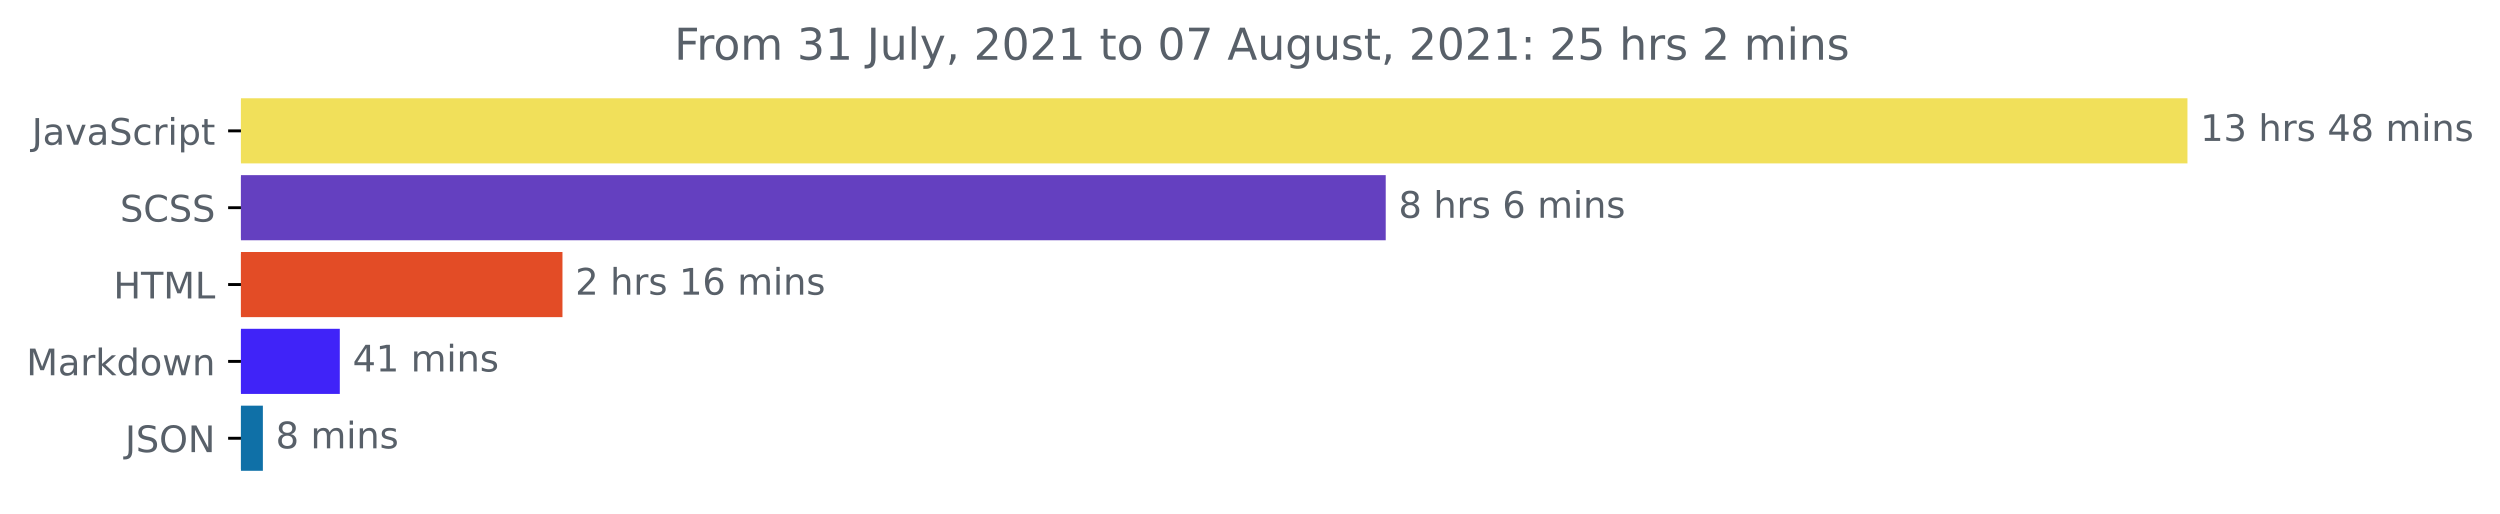
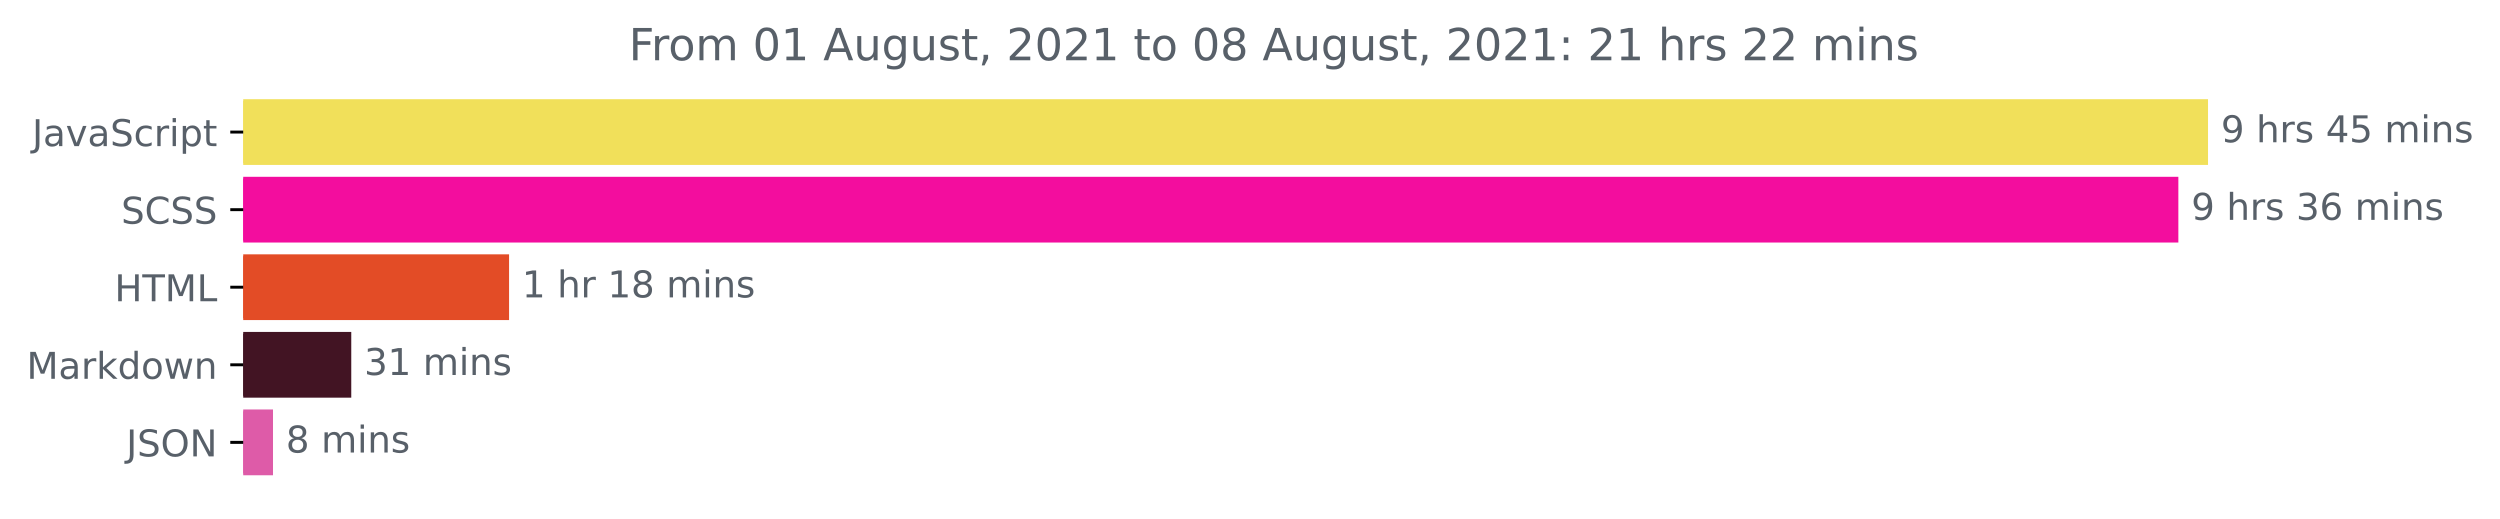
- <svg xmlns="http://www.w3.org/2000/svg" xmlns:xlink="http://www.w3.org/1999/xlink" height="140.398pt" version="1.1" viewBox="0 0 683.177 140.398" width="683.177pt">
+ <svg xmlns="http://www.w3.org/2000/svg" xmlns:xlink="http://www.w3.org/1999/xlink" height="140.398pt" version="1.1" viewBox="0 0 676.815 140.398" width="676.815pt">
  <defs>
    <style type="text/css">*{stroke-linecap:butt;stroke-linejoin:round;}</style>
  </defs>
  <g id="figure_1">
    <g id="patch_1">
-       <path d="M 0 140.398  L 683.177 140.398  L 683.177 0  L 0 0  z " style="fill:none;" />
+       <path d="M 0 140.398  L 676.815 140.398  L 676.815 0  L 0 0  z " style="fill:none;" />
    </g>
    <g id="axes_1">
      <g id="patch_2">
-         <path clip-path="url(#pdaac1ed9d5)" d="M 65.841 27.358  L 597.269 27.358  L 597.269 44.158  L 65.841 44.158  z " style="fill:#f1e05a;stroke:#f1e05a;stroke-linejoin:miter;" />
+         <path clip-path="url(#pd8598264c4)" d="M 65.841 27.358  L 597.269 27.358  L 597.269 44.158  L 65.841 44.158  z " style="fill:#f1e05a;stroke:#f1e05a;stroke-linejoin:miter;" />
      </g>
      <g id="patch_3">
-         <path clip-path="url(#pdaac1ed9d5)" d="M 65.841 48.358  L 378.179 48.358  L 378.179 65.158  L 65.841 65.158  z " style="fill:#6440c0;stroke:#6440c0;stroke-linejoin:miter;" />
+         <path clip-path="url(#pd8598264c4)" d="M 65.841 48.358  L 589.237 48.358  L 589.237 65.158  L 65.841 65.158  z " style="fill:#f30d9e;stroke:#f30d9e;stroke-linejoin:miter;" />
      </g>
      <g id="patch_4">
-         <path clip-path="url(#pdaac1ed9d5)" d="M 65.841 69.358  L 153.207 69.358  L 153.207 86.158  L 65.841 86.158  z " style="fill:#e34c26;stroke:#e34c26;stroke-linejoin:miter;" />
+         <path clip-path="url(#pd8598264c4)" d="M 65.841 69.358  L 137.319 69.358  L 137.319 86.158  L 65.841 86.158  z " style="fill:#e34c26;stroke:#e34c26;stroke-linejoin:miter;" />
      </g>
      <g id="patch_5">
-         <path clip-path="url(#pdaac1ed9d5)" d="M 65.841 90.358  L 92.359 90.358  L 92.359 107.158  L 65.841 107.158  z " style="fill:#4023f8;stroke:#4023f8;stroke-linejoin:miter;" />
+         <path clip-path="url(#pd8598264c4)" d="M 65.841 90.358  L 94.595 90.358  L 94.595 107.158  L 65.841 107.158  z " style="fill:#421423;stroke:#421423;stroke-linejoin:miter;" />
      </g>
      <g id="patch_6">
-         <path clip-path="url(#pdaac1ed9d5)" d="M 65.841 111.358  L 71.337 111.358  L 71.337 128.158  L 65.841 128.158  z " style="fill:#0f70a7;stroke:#0f70a7;stroke-linejoin:miter;" />
+         <path clip-path="url(#pd8598264c4)" d="M 65.841 111.358  L 73.408 111.358  L 73.408 128.158  L 65.841 128.158  z " style="fill:#de5ba8;stroke:#de5ba8;stroke-linejoin:miter;" />
      </g>
      <g id="matplotlib.axis_1" />
      <g id="matplotlib.axis_2">
        <g id="ytick_1">
          <g id="line2d_1">
            <defs>
-               <path d="M 0 0  L -3.5 0  " id="m63c10bd660" style="stroke:#000000;stroke-width:0.8;" />
+               <path d="M 0 0  L -3.5 0  " id="m561b38e195" style="stroke:#000000;stroke-width:0.8;" />
            </defs>
            <g>
-               <use style="stroke:#000000;stroke-width:0.8;" x="65.841" xlink:href="#m63c10bd660" y="35.758" />
+               <use style="stroke:#000000;stroke-width:0.8;" x="65.841" xlink:href="#m561b38e195" y="35.758" />
            </g>
          </g>
          <g id="text_1">
            <g style="fill:#586069;" transform="translate(8.710938 39.55734)scale(0.1 -0.1)">
              <defs>
                <path d="M 628 4666  L 1259 4666  L 1259 325  Q 1259 -519 939 -900  Q 619 -1281 -91 -1281  L -331 -1281  L -331 -750  L -134 -750  Q 284 -750 456 -515  Q 628 -281 628 325  L 628 4666  z " id="DejaVuSans-4a" transform="scale(0.015625)" />
                <path d="M 2194 1759  Q 1497 1759 1228 1600  Q 959 1441 959 1056  Q 959 750 1161 570  Q 1363 391 1709 391  Q 2188 391 2477 730  Q 2766 1069 2766 1631  L 2766 1759  L 2194 1759  z M 3341 1997  L 3341 0  L 2766 0  L 2766 531  Q 2569 213 2275 61  Q 1981 -91 1556 -91  Q 1019 -91 701 211  Q 384 513 384 1019  Q 384 1609 779 1909  Q 1175 2209 1959 2209  L 2766 2209  L 2766 2266  Q 2766 2663 2505 2880  Q 2244 3097 1772 3097  Q 1472 3097 1187 3025  Q 903 2953 641 2809  L 641 3341  Q 956 3463 1253 3523  Q 1550 3584 1831 3584  Q 2591 3584 2966 3190  Q 3341 2797 3341 1997  z " id="DejaVuSans-61" transform="scale(0.015625)" />
                <path d="M 191 3500  L 800 3500  L 1894 563  L 2988 3500  L 3597 3500  L 2284 0  L 1503 0  L 191 3500  z " id="DejaVuSans-76" transform="scale(0.015625)" />
                <path d="M 3425 4513  L 3425 3897  Q 3066 4069 2747 4153  Q 2428 4238 2131 4238  Q 1616 4238 1336 4038  Q 1056 3838 1056 3469  Q 1056 3159 1242 3001  Q 1428 2844 1947 2747  L 2328 2669  Q 3034 2534 3370 2195  Q 3706 1856 3706 1288  Q 3706 609 3251 259  Q 2797 -91 1919 -91  Q 1588 -91 1214 -16  Q 841 59 441 206  L 441 856  Q 825 641 1194 531  Q 1563 422 1919 422  Q 2459 422 2753 634  Q 3047 847 3047 1241  Q 3047 1584 2836 1778  Q 2625 1972 2144 2069  L 1759 2144  Q 1053 2284 737 2584  Q 422 2884 422 3419  Q 422 4038 858 4394  Q 1294 4750 2059 4750  Q 2388 4750 2728 4690  Q 3069 4631 3425 4513  z " id="DejaVuSans-53" transform="scale(0.015625)" />
                <path d="M 3122 3366  L 3122 2828  Q 2878 2963 2633 3030  Q 2388 3097 2138 3097  Q 1578 3097 1268 2742  Q 959 2388 959 1747  Q 959 1106 1268 751  Q 1578 397 2138 397  Q 2388 397 2633 464  Q 2878 531 3122 666  L 3122 134  Q 2881 22 2623 -34  Q 2366 -91 2075 -91  Q 1284 -91 818 406  Q 353 903 353 1747  Q 353 2603 823 3093  Q 1294 3584 2113 3584  Q 2378 3584 2631 3529  Q 2884 3475 3122 3366  z " id="DejaVuSans-63" transform="scale(0.015625)" />
                <path d="M 2631 2963  Q 2534 3019 2420 3045  Q 2306 3072 2169 3072  Q 1681 3072 1420 2755  Q 1159 2438 1159 1844  L 1159 0  L 581 0  L 581 3500  L 1159 3500  L 1159 2956  Q 1341 3275 1631 3429  Q 1922 3584 2338 3584  Q 2397 3584 2469 3576  Q 2541 3569 2628 3553  L 2631 2963  z " id="DejaVuSans-72" transform="scale(0.015625)" />
                <path d="M 603 3500  L 1178 3500  L 1178 0  L 603 0  L 603 3500  z M 603 4863  L 1178 4863  L 1178 4134  L 603 4134  L 603 4863  z " id="DejaVuSans-69" transform="scale(0.015625)" />
                <path d="M 1159 525  L 1159 -1331  L 581 -1331  L 581 3500  L 1159 3500  L 1159 2969  Q 1341 3281 1617 3432  Q 1894 3584 2278 3584  Q 2916 3584 3314 3078  Q 3713 2572 3713 1747  Q 3713 922 3314 415  Q 2916 -91 2278 -91  Q 1894 -91 1617 61  Q 1341 213 1159 525  z M 3116 1747  Q 3116 2381 2855 2742  Q 2594 3103 2138 3103  Q 1681 3103 1420 2742  Q 1159 2381 1159 1747  Q 1159 1113 1420 752  Q 1681 391 2138 391  Q 2594 391 2855 752  Q 3116 1113 3116 1747  z " id="DejaVuSans-70" transform="scale(0.015625)" />
                <path d="M 1172 4494  L 1172 3500  L 2356 3500  L 2356 3053  L 1172 3053  L 1172 1153  Q 1172 725 1289 603  Q 1406 481 1766 481  L 2356 481  L 2356 0  L 1766 0  Q 1100 0 847 248  Q 594 497 594 1153  L 594 3053  L 172 3053  L 172 3500  L 594 3500  L 594 4494  L 1172 4494  z " id="DejaVuSans-74" transform="scale(0.015625)" />
              </defs>
              <use xlink:href="#DejaVuSans-4a" />
              <use x="29.492" xlink:href="#DejaVuSans-61" />
              <use x="90.771" xlink:href="#DejaVuSans-76" />
              <use x="149.951" xlink:href="#DejaVuSans-61" />
              <use x="211.23" xlink:href="#DejaVuSans-53" />
              <use x="274.707" xlink:href="#DejaVuSans-63" />
              <use x="329.688" xlink:href="#DejaVuSans-72" />
              <use x="370.801" xlink:href="#DejaVuSans-69" />
              <use x="398.584" xlink:href="#DejaVuSans-70" />
              <use x="462.061" xlink:href="#DejaVuSans-74" />
            </g>
          </g>
        </g>
        <g id="ytick_2">
          <g id="line2d_2">
            <g>
-               <use style="stroke:#000000;stroke-width:0.8;" x="65.841" xlink:href="#m63c10bd660" y="56.758" />
+               <use style="stroke:#000000;stroke-width:0.8;" x="65.841" xlink:href="#m561b38e195" y="56.758" />
            </g>
          </g>
          <g id="text_2">
            <g style="fill:#586069;" transform="translate(32.8125 60.55734)scale(0.1 -0.1)">
              <defs>
                <path d="M 4122 4306  L 4122 3641  Q 3803 3938 3442 4084  Q 3081 4231 2675 4231  Q 1875 4231 1450 3742  Q 1025 3253 1025 2328  Q 1025 1406 1450 917  Q 1875 428 2675 428  Q 3081 428 3442 575  Q 3803 722 4122 1019  L 4122 359  Q 3791 134 3420 21  Q 3050 -91 2638 -91  Q 1578 -91 968 557  Q 359 1206 359 2328  Q 359 3453 968 4101  Q 1578 4750 2638 4750  Q 3056 4750 3426 4639  Q 3797 4528 4122 4306  z " id="DejaVuSans-43" transform="scale(0.015625)" />
              </defs>
              <use xlink:href="#DejaVuSans-53" />
              <use x="63.477" xlink:href="#DejaVuSans-43" />
              <use x="133.301" xlink:href="#DejaVuSans-53" />
              <use x="196.777" xlink:href="#DejaVuSans-53" />
            </g>
          </g>
        </g>
        <g id="ytick_3">
          <g id="line2d_3">
            <g>
-               <use style="stroke:#000000;stroke-width:0.8;" x="65.841" xlink:href="#m63c10bd660" y="77.758" />
+               <use style="stroke:#000000;stroke-width:0.8;" x="65.841" xlink:href="#m561b38e195" y="77.758" />
            </g>
          </g>
          <g id="text_3">
            <g style="fill:#586069;" transform="translate(31.0125 81.55734)scale(0.1 -0.1)">
              <defs>
                <path d="M 628 4666  L 1259 4666  L 1259 2753  L 3553 2753  L 3553 4666  L 4184 4666  L 4184 0  L 3553 0  L 3553 2222  L 1259 2222  L 1259 0  L 628 0  L 628 4666  z " id="DejaVuSans-48" transform="scale(0.015625)" />
                <path d="M -19 4666  L 3928 4666  L 3928 4134  L 2272 4134  L 2272 0  L 1638 0  L 1638 4134  L -19 4134  L -19 4666  z " id="DejaVuSans-54" transform="scale(0.015625)" />
                <path d="M 628 4666  L 1569 4666  L 2759 1491  L 3956 4666  L 4897 4666  L 4897 0  L 4281 0  L 4281 4097  L 3078 897  L 2444 897  L 1241 4097  L 1241 0  L 628 0  L 628 4666  z " id="DejaVuSans-4d" transform="scale(0.015625)" />
                <path d="M 628 4666  L 1259 4666  L 1259 531  L 3531 531  L 3531 0  L 628 0  L 628 4666  z " id="DejaVuSans-4c" transform="scale(0.015625)" />
              </defs>
              <use xlink:href="#DejaVuSans-48" />
              <use x="75.195" xlink:href="#DejaVuSans-54" />
              <use x="136.279" xlink:href="#DejaVuSans-4d" />
              <use x="222.559" xlink:href="#DejaVuSans-4c" />
            </g>
          </g>
        </g>
        <g id="ytick_4">
          <g id="line2d_4">
            <g>
-               <use style="stroke:#000000;stroke-width:0.8;" x="65.841" xlink:href="#m63c10bd660" y="98.758" />
+               <use style="stroke:#000000;stroke-width:0.8;" x="65.841" xlink:href="#m561b38e195" y="98.758" />
            </g>
          </g>
          <g id="text_4">
            <g style="fill:#586069;" transform="translate(7.2 102.5573)scale(0.1 -0.1)">
              <defs>
                <path d="M 581 4863  L 1159 4863  L 1159 1991  L 2875 3500  L 3609 3500  L 1753 1863  L 3688 0  L 2938 0  L 1159 1709  L 1159 0  L 581 0  L 581 4863  z " id="DejaVuSans-6b" transform="scale(0.015625)" />
                <path d="M 2906 2969  L 2906 4863  L 3481 4863  L 3481 0  L 2906 0  L 2906 525  Q 2725 213 2448 61  Q 2172 -91 1784 -91  Q 1150 -91 751 415  Q 353 922 353 1747  Q 353 2572 751 3078  Q 1150 3584 1784 3584  Q 2172 3584 2448 3432  Q 2725 3281 2906 2969  z M 947 1747  Q 947 1113 1208 752  Q 1469 391 1925 391  Q 2381 391 2643 752  Q 2906 1113 2906 1747  Q 2906 2381 2643 2742  Q 2381 3103 1925 3103  Q 1469 3103 1208 2742  Q 947 2381 947 1747  z " id="DejaVuSans-64" transform="scale(0.015625)" />
                <path d="M 1959 3097  Q 1497 3097 1228 2736  Q 959 2375 959 1747  Q 959 1119 1226 758  Q 1494 397 1959 397  Q 2419 397 2687 759  Q 2956 1122 2956 1747  Q 2956 2369 2687 2733  Q 2419 3097 1959 3097  z M 1959 3584  Q 2709 3584 3137 3096  Q 3566 2609 3566 1747  Q 3566 888 3137 398  Q 2709 -91 1959 -91  Q 1206 -91 779 398  Q 353 888 353 1747  Q 353 2609 779 3096  Q 1206 3584 1959 3584  z " id="DejaVuSans-6f" transform="scale(0.015625)" />
                <path d="M 269 3500  L 844 3500  L 1563 769  L 2278 3500  L 2956 3500  L 3675 769  L 4391 3500  L 4966 3500  L 4050 0  L 3372 0  L 2619 2869  L 1863 0  L 1184 0  L 269 3500  z " id="DejaVuSans-77" transform="scale(0.015625)" />
                <path d="M 3513 2113  L 3513 0  L 2938 0  L 2938 2094  Q 2938 2591 2744 2837  Q 2550 3084 2163 3084  Q 1697 3084 1428 2787  Q 1159 2491 1159 1978  L 1159 0  L 581 0  L 581 3500  L 1159 3500  L 1159 2956  Q 1366 3272 1645 3428  Q 1925 3584 2291 3584  Q 2894 3584 3203 3211  Q 3513 2838 3513 2113  z " id="DejaVuSans-6e" transform="scale(0.015625)" />
              </defs>
              <use xlink:href="#DejaVuSans-4d" />
              <use x="86.279" xlink:href="#DejaVuSans-61" />
              <use x="147.559" xlink:href="#DejaVuSans-72" />
              <use x="188.672" xlink:href="#DejaVuSans-6b" />
              <use x="246.582" xlink:href="#DejaVuSans-64" />
              <use x="310.059" xlink:href="#DejaVuSans-6f" />
              <use x="371.24" xlink:href="#DejaVuSans-77" />
              <use x="453.027" xlink:href="#DejaVuSans-6e" />
            </g>
          </g>
        </g>
        <g id="ytick_5">
          <g id="line2d_5">
            <g>
-               <use style="stroke:#000000;stroke-width:0.8;" x="65.841" xlink:href="#m63c10bd660" y="119.758" />
+               <use style="stroke:#000000;stroke-width:0.8;" x="65.841" xlink:href="#m561b38e195" y="119.758" />
            </g>
          </g>
          <g id="text_5">
            <g style="fill:#586069;" transform="translate(34.18906 123.5573)scale(0.1 -0.1)">
              <defs>
                <path d="M 2522 4238  Q 1834 4238 1429 3725  Q 1025 3213 1025 2328  Q 1025 1447 1429 934  Q 1834 422 2522 422  Q 3209 422 3611 934  Q 4013 1447 4013 2328  Q 4013 3213 3611 3725  Q 3209 4238 2522 4238  z M 2522 4750  Q 3503 4750 4090 4092  Q 4678 3434 4678 2328  Q 4678 1225 4090 567  Q 3503 -91 2522 -91  Q 1538 -91 948 565  Q 359 1222 359 2328  Q 359 3434 948 4092  Q 1538 4750 2522 4750  z " id="DejaVuSans-4f" transform="scale(0.015625)" />
                <path d="M 628 4666  L 1478 4666  L 3547 763  L 3547 4666  L 4159 4666  L 4159 0  L 3309 0  L 1241 3903  L 1241 0  L 628 0  L 628 4666  z " id="DejaVuSans-4e" transform="scale(0.015625)" />
              </defs>
              <use xlink:href="#DejaVuSans-4a" />
              <use x="29.492" xlink:href="#DejaVuSans-53" />
              <use x="92.969" xlink:href="#DejaVuSans-4f" />
              <use x="171.68" xlink:href="#DejaVuSans-4e" />
            </g>
          </g>
        </g>
      </g>
      <g id="text_6">
        <g style="fill:#586069;" transform="translate(601.2692 38.5175)scale(0.1 -0.1)">
          <defs>
-             <path d="M 794 531  L 1825 531  L 1825 4091  L 703 3866  L 703 4441  L 1819 4666  L 2450 4666  L 2450 531  L 3481 531  L 3481 0  L 794 0  L 794 531  z " id="DejaVuSans-31" transform="scale(0.015625)" />
-             <path d="M 2597 2516  Q 3050 2419 3304 2112  Q 3559 1806 3559 1356  Q 3559 666 3084 287  Q 2609 -91 1734 -91  Q 1441 -91 1130 -33  Q 819 25 488 141  L 488 750  Q 750 597 1062 519  Q 1375 441 1716 441  Q 2309 441 2620 675  Q 2931 909 2931 1356  Q 2931 1769 2642 2001  Q 2353 2234 1838 2234  L 1294 2234  L 1294 2753  L 1863 2753  Q 2328 2753 2575 2939  Q 2822 3125 2822 3475  Q 2822 3834 2567 4026  Q 2313 4219 1838 4219  Q 1578 4219 1281 4162  Q 984 4106 628 3988  L 628 4550  Q 988 4650 1302 4700  Q 1616 4750 1894 4750  Q 2613 4750 3031 4423  Q 3450 4097 3450 3541  Q 3450 3153 3228 2886  Q 3006 2619 2597 2516  z " id="DejaVuSans-33" transform="scale(0.015625)" />
+             <path d="M 703 97  L 703 672  Q 941 559 1184 500  Q 1428 441 1663 441  Q 2288 441 2617 861  Q 2947 1281 2994 2138  Q 2813 1869 2534 1725  Q 2256 1581 1919 1581  Q 1219 1581 811 2004  Q 403 2428 403 3163  Q 403 3881 828 4315  Q 1253 4750 1959 4750  Q 2769 4750 3195 4129  Q 3622 3509 3622 2328  Q 3622 1225 3098 567  Q 2575 -91 1691 -91  Q 1453 -91 1209 -44  Q 966 3 703 97  z M 1959 2075  Q 2384 2075 2632 2365  Q 2881 2656 2881 3163  Q 2881 3666 2632 3958  Q 2384 4250 1959 4250  Q 1534 4250 1286 3958  Q 1038 3666 1038 3163  Q 1038 2656 1286 2365  Q 1534 2075 1959 2075  z " id="DejaVuSans-39" transform="scale(0.015625)" />
            <path id="DejaVuSans-20" transform="scale(0.015625)" />
            <path d="M 3513 2113  L 3513 0  L 2938 0  L 2938 2094  Q 2938 2591 2744 2837  Q 2550 3084 2163 3084  Q 1697 3084 1428 2787  Q 1159 2491 1159 1978  L 1159 0  L 581 0  L 581 4863  L 1159 4863  L 1159 2956  Q 1366 3272 1645 3428  Q 1925 3584 2291 3584  Q 2894 3584 3203 3211  Q 3513 2838 3513 2113  z " id="DejaVuSans-68" transform="scale(0.015625)" />
            <path d="M 2834 3397  L 2834 2853  Q 2591 2978 2328 3040  Q 2066 3103 1784 3103  Q 1356 3103 1142 2972  Q 928 2841 928 2578  Q 928 2378 1081 2264  Q 1234 2150 1697 2047  L 1894 2003  Q 2506 1872 2764 1633  Q 3022 1394 3022 966  Q 3022 478 2636 193  Q 2250 -91 1575 -91  Q 1294 -91 989 -36  Q 684 19 347 128  L 347 722  Q 666 556 975 473  Q 1284 391 1588 391  Q 1994 391 2212 530  Q 2431 669 2431 922  Q 2431 1156 2273 1281  Q 2116 1406 1581 1522  L 1381 1569  Q 847 1681 609 1914  Q 372 2147 372 2553  Q 372 3047 722 3315  Q 1072 3584 1716 3584  Q 2034 3584 2315 3537  Q 2597 3491 2834 3397  z " id="DejaVuSans-73" transform="scale(0.015625)" />
            <path d="M 2419 4116  L 825 1625  L 2419 1625  L 2419 4116  z M 2253 4666  L 3047 4666  L 3047 1625  L 3713 1625  L 3713 1100  L 3047 1100  L 3047 0  L 2419 0  L 2419 1100  L 313 1100  L 313 1709  L 2253 4666  z " id="DejaVuSans-34" transform="scale(0.015625)" />
-             <path d="M 2034 2216  Q 1584 2216 1326 1975  Q 1069 1734 1069 1313  Q 1069 891 1326 650  Q 1584 409 2034 409  Q 2484 409 2743 651  Q 3003 894 3003 1313  Q 3003 1734 2745 1975  Q 2488 2216 2034 2216  z M 1403 2484  Q 997 2584 770 2862  Q 544 3141 544 3541  Q 544 4100 942 4425  Q 1341 4750 2034 4750  Q 2731 4750 3128 4425  Q 3525 4100 3525 3541  Q 3525 3141 3298 2862  Q 3072 2584 2669 2484  Q 3125 2378 3379 2068  Q 3634 1759 3634 1313  Q 3634 634 3220 271  Q 2806 -91 2034 -91  Q 1263 -91 848 271  Q 434 634 434 1313  Q 434 1759 690 2068  Q 947 2378 1403 2484  z M 1172 3481  Q 1172 3119 1398 2916  Q 1625 2713 2034 2713  Q 2441 2713 2670 2916  Q 2900 3119 2900 3481  Q 2900 3844 2670 4047  Q 2441 4250 2034 4250  Q 1625 4250 1398 4047  Q 1172 3844 1172 3481  z " id="DejaVuSans-38" transform="scale(0.015625)" />
+             <path d="M 691 4666  L 3169 4666  L 3169 4134  L 1269 4134  L 1269 2991  Q 1406 3038 1543 3061  Q 1681 3084 1819 3084  Q 2600 3084 3056 2656  Q 3513 2228 3513 1497  Q 3513 744 3044 326  Q 2575 -91 1722 -91  Q 1428 -91 1123 -41  Q 819 9 494 109  L 494 744  Q 775 591 1075 516  Q 1375 441 1709 441  Q 2250 441 2565 725  Q 2881 1009 2881 1497  Q 2881 1984 2565 2268  Q 2250 2553 1709 2553  Q 1456 2553 1204 2497  Q 953 2441 691 2322  L 691 4666  z " id="DejaVuSans-35" transform="scale(0.015625)" />
            <path d="M 3328 2828  Q 3544 3216 3844 3400  Q 4144 3584 4550 3584  Q 5097 3584 5394 3201  Q 5691 2819 5691 2113  L 5691 0  L 5113 0  L 5113 2094  Q 5113 2597 4934 2840  Q 4756 3084 4391 3084  Q 3944 3084 3684 2787  Q 3425 2491 3425 1978  L 3425 0  L 2847 0  L 2847 2094  Q 2847 2600 2669 2842  Q 2491 3084 2119 3084  Q 1678 3084 1418 2786  Q 1159 2488 1159 1978  L 1159 0  L 581 0  L 581 3500  L 1159 3500  L 1159 2956  Q 1356 3278 1631 3431  Q 1906 3584 2284 3584  Q 2666 3584 2933 3390  Q 3200 3197 3328 2828  z " id="DejaVuSans-6d" transform="scale(0.015625)" />
          </defs>
-           <use xlink:href="#DejaVuSans-31" />
-           <use x="63.623" xlink:href="#DejaVuSans-33" />
-           <use x="127.246" xlink:href="#DejaVuSans-20" />
-           <use x="159.033" xlink:href="#DejaVuSans-68" />
-           <use x="222.412" xlink:href="#DejaVuSans-72" />
-           <use x="263.525" xlink:href="#DejaVuSans-73" />
-           <use x="315.625" xlink:href="#DejaVuSans-20" />
-           <use x="347.412" xlink:href="#DejaVuSans-34" />
-           <use x="411.035" xlink:href="#DejaVuSans-38" />
-           <use x="474.658" xlink:href="#DejaVuSans-20" />
-           <use x="506.445" xlink:href="#DejaVuSans-6d" />
-           <use x="603.857" xlink:href="#DejaVuSans-69" />
-           <use x="631.641" xlink:href="#DejaVuSans-6e" />
-           <use x="695.02" xlink:href="#DejaVuSans-73" />
-         </g>
-       </g>
-       <g id="text_7">
-         <g style="fill:#586069;" transform="translate(382.1791 59.5175)scale(0.1 -0.1)">
-           <defs>
-             <path d="M 2113 2584  Q 1688 2584 1439 2293  Q 1191 2003 1191 1497  Q 1191 994 1439 701  Q 1688 409 2113 409  Q 2538 409 2786 701  Q 3034 994 3034 1497  Q 3034 2003 2786 2293  Q 2538 2584 2113 2584  z M 3366 4563  L 3366 3988  Q 3128 4100 2886 4159  Q 2644 4219 2406 4219  Q 1781 4219 1451 3797  Q 1122 3375 1075 2522  Q 1259 2794 1537 2939  Q 1816 3084 2150 3084  Q 2853 3084 3261 2657  Q 3669 2231 3669 1497  Q 3669 778 3244 343  Q 2819 -91 2113 -91  Q 1303 -91 875 529  Q 447 1150 447 2328  Q 447 3434 972 4092  Q 1497 4750 2381 4750  Q 2619 4750 2861 4703  Q 3103 4656 3366 4563  z " id="DejaVuSans-36" transform="scale(0.015625)" />
-           </defs>
-           <use xlink:href="#DejaVuSans-38" />
+           <use xlink:href="#DejaVuSans-39" />
          <use x="63.623" xlink:href="#DejaVuSans-20" />
          <use x="95.41" xlink:href="#DejaVuSans-68" />
          <use x="158.789" xlink:href="#DejaVuSans-72" />
          <use x="199.902" xlink:href="#DejaVuSans-73" />
          <use x="252.002" xlink:href="#DejaVuSans-20" />
-           <use x="283.789" xlink:href="#DejaVuSans-36" />
-           <use x="347.412" xlink:href="#DejaVuSans-20" />
-           <use x="379.199" xlink:href="#DejaVuSans-6d" />
-           <use x="476.611" xlink:href="#DejaVuSans-69" />
-           <use x="504.395" xlink:href="#DejaVuSans-6e" />
-           <use x="567.773" xlink:href="#DejaVuSans-73" />
-         </g>
-       </g>
-       <g id="text_8">
-         <g style="fill:#586069;" transform="translate(157.2067 80.5175)scale(0.1 -0.1)">
+           <use x="283.789" xlink:href="#DejaVuSans-34" />
+           <use x="347.412" xlink:href="#DejaVuSans-35" />
+           <use x="411.035" xlink:href="#DejaVuSans-20" />
+           <use x="442.822" xlink:href="#DejaVuSans-6d" />
+           <use x="540.234" xlink:href="#DejaVuSans-69" />
+           <use x="568.018" xlink:href="#DejaVuSans-6e" />
+           <use x="631.396" xlink:href="#DejaVuSans-73" />
+         </g>
+       </g>
+       <g id="text_7">
+         <g style="fill:#586069;" transform="translate(593.2367 59.5175)scale(0.1 -0.1)">
          <defs>
-             <path d="M 1228 531  L 3431 531  L 3431 0  L 469 0  L 469 531  Q 828 903 1448 1529  Q 2069 2156 2228 2338  Q 2531 2678 2651 2914  Q 2772 3150 2772 3378  Q 2772 3750 2511 3984  Q 2250 4219 1831 4219  Q 1534 4219 1204 4116  Q 875 4013 500 3803  L 500 4441  Q 881 4594 1212 4672  Q 1544 4750 1819 4750  Q 2544 4750 2975 4387  Q 3406 4025 3406 3419  Q 3406 3131 3298 2873  Q 3191 2616 2906 2266  Q 2828 2175 2409 1742  Q 1991 1309 1228 531  z " id="DejaVuSans-32" transform="scale(0.015625)" />
+             <path d="M 2597 2516  Q 3050 2419 3304 2112  Q 3559 1806 3559 1356  Q 3559 666 3084 287  Q 2609 -91 1734 -91  Q 1441 -91 1130 -33  Q 819 25 488 141  L 488 750  Q 750 597 1062 519  Q 1375 441 1716 441  Q 2309 441 2620 675  Q 2931 909 2931 1356  Q 2931 1769 2642 2001  Q 2353 2234 1838 2234  L 1294 2234  L 1294 2753  L 1863 2753  Q 2328 2753 2575 2939  Q 2822 3125 2822 3475  Q 2822 3834 2567 4026  Q 2313 4219 1838 4219  Q 1578 4219 1281 4162  Q 984 4106 628 3988  L 628 4550  Q 988 4650 1302 4700  Q 1616 4750 1894 4750  Q 2613 4750 3031 4423  Q 3450 4097 3450 3541  Q 3450 3153 3228 2886  Q 3006 2619 2597 2516  z " id="DejaVuSans-33" transform="scale(0.015625)" />
+             <path d="M 2113 2584  Q 1688 2584 1439 2293  Q 1191 2003 1191 1497  Q 1191 994 1439 701  Q 1688 409 2113 409  Q 2538 409 2786 701  Q 3034 994 3034 1497  Q 3034 2003 2786 2293  Q 2538 2584 2113 2584  z M 3366 4563  L 3366 3988  Q 3128 4100 2886 4159  Q 2644 4219 2406 4219  Q 1781 4219 1451 3797  Q 1122 3375 1075 2522  Q 1259 2794 1537 2939  Q 1816 3084 2150 3084  Q 2853 3084 3261 2657  Q 3669 2231 3669 1497  Q 3669 778 3244 343  Q 2819 -91 2113 -91  Q 1303 -91 875 529  Q 447 1150 447 2328  Q 447 3434 972 4092  Q 1497 4750 2381 4750  Q 2619 4750 2861 4703  Q 3103 4656 3366 4563  z " id="DejaVuSans-36" transform="scale(0.015625)" />
          </defs>
-           <use xlink:href="#DejaVuSans-32" />
+           <use xlink:href="#DejaVuSans-39" />
          <use x="63.623" xlink:href="#DejaVuSans-20" />
          <use x="95.41" xlink:href="#DejaVuSans-68" />
          <use x="158.789" xlink:href="#DejaVuSans-72" />
          <use x="199.902" xlink:href="#DejaVuSans-73" />
          <use x="252.002" xlink:href="#DejaVuSans-20" />
-           <use x="283.789" xlink:href="#DejaVuSans-31" />
+           <use x="283.789" xlink:href="#DejaVuSans-33" />
          <use x="347.412" xlink:href="#DejaVuSans-36" />
          <use x="411.035" xlink:href="#DejaVuSans-20" />
          <use x="442.822" xlink:href="#DejaVuSans-6d" />
          <use x="540.234" xlink:href="#DejaVuSans-69" />
          <use x="568.018" xlink:href="#DejaVuSans-6e" />
          <use x="631.396" xlink:href="#DejaVuSans-73" />
        </g>
      </g>
+       <g id="text_8">
+         <g style="fill:#586069;" transform="translate(141.3186 80.5175)scale(0.1 -0.1)">
+           <defs>
+             <path d="M 794 531  L 1825 531  L 1825 4091  L 703 3866  L 703 4441  L 1819 4666  L 2450 4666  L 2450 531  L 3481 531  L 3481 0  L 794 0  L 794 531  z " id="DejaVuSans-31" transform="scale(0.015625)" />
+             <path d="M 2034 2216  Q 1584 2216 1326 1975  Q 1069 1734 1069 1313  Q 1069 891 1326 650  Q 1584 409 2034 409  Q 2484 409 2743 651  Q 3003 894 3003 1313  Q 3003 1734 2745 1975  Q 2488 2216 2034 2216  z M 1403 2484  Q 997 2584 770 2862  Q 544 3141 544 3541  Q 544 4100 942 4425  Q 1341 4750 2034 4750  Q 2731 4750 3128 4425  Q 3525 4100 3525 3541  Q 3525 3141 3298 2862  Q 3072 2584 2669 2484  Q 3125 2378 3379 2068  Q 3634 1759 3634 1313  Q 3634 634 3220 271  Q 2806 -91 2034 -91  Q 1263 -91 848 271  Q 434 634 434 1313  Q 434 1759 690 2068  Q 947 2378 1403 2484  z M 1172 3481  Q 1172 3119 1398 2916  Q 1625 2713 2034 2713  Q 2441 2713 2670 2916  Q 2900 3119 2900 3481  Q 2900 3844 2670 4047  Q 2441 4250 2034 4250  Q 1625 4250 1398 4047  Q 1172 3844 1172 3481  z " id="DejaVuSans-38" transform="scale(0.015625)" />
+           </defs>
+           <use xlink:href="#DejaVuSans-31" />
+           <use x="63.623" xlink:href="#DejaVuSans-20" />
+           <use x="95.41" xlink:href="#DejaVuSans-68" />
+           <use x="158.789" xlink:href="#DejaVuSans-72" />
+           <use x="199.902" xlink:href="#DejaVuSans-20" />
+           <use x="231.689" xlink:href="#DejaVuSans-31" />
+           <use x="295.312" xlink:href="#DejaVuSans-38" />
+           <use x="358.936" xlink:href="#DejaVuSans-20" />
+           <use x="390.723" xlink:href="#DejaVuSans-6d" />
+           <use x="488.135" xlink:href="#DejaVuSans-69" />
+           <use x="515.918" xlink:href="#DejaVuSans-6e" />
+           <use x="579.297" xlink:href="#DejaVuSans-73" />
+         </g>
+       </g>
      <g id="text_9">
-         <g style="fill:#586069;" transform="translate(96.35902 101.5175)scale(0.1 -0.1)">
-           <use xlink:href="#DejaVuSans-34" />
+         <g style="fill:#586069;" transform="translate(98.59481 101.5175)scale(0.1 -0.1)">
+           <use xlink:href="#DejaVuSans-33" />
          <use x="63.623" xlink:href="#DejaVuSans-31" />
          <use x="127.246" xlink:href="#DejaVuSans-20" />
          <use x="159.033" xlink:href="#DejaVuSans-6d" />
          <use x="256.445" xlink:href="#DejaVuSans-69" />
          <use x="284.229" xlink:href="#DejaVuSans-6e" />
          <use x="347.607" xlink:href="#DejaVuSans-73" />
        </g>
      </g>
      <g id="text_10">
-         <g style="fill:#586069;" transform="translate(75.33716 122.5175)scale(0.1 -0.1)">
+         <g style="fill:#586069;" transform="translate(77.40752 122.5175)scale(0.1 -0.1)">
          <use xlink:href="#DejaVuSans-38" />
          <use x="63.623" xlink:href="#DejaVuSans-20" />
          <use x="95.41" xlink:href="#DejaVuSans-6d" />
          <use x="192.822" xlink:href="#DejaVuSans-69" />
          <use x="220.605" xlink:href="#DejaVuSans-6e" />
          <use x="283.984" xlink:href="#DejaVuSans-73" />
        </g>
      </g>
      <g id="text_11">
-         <g style="fill:#586069;" transform="translate(184.26 16.31812)scale(0.12 -0.12)">
+         <g style="fill:#586069;" transform="translate(170.2369 16.31812)scale(0.12 -0.12)">
          <defs>
            <path d="M 628 4666  L 3309 4666  L 3309 4134  L 1259 4134  L 1259 2759  L 3109 2759  L 3109 2228  L 1259 2228  L 1259 0  L 628 0  L 628 4666  z " id="DejaVuSans-46" transform="scale(0.015625)" />
+             <path d="M 2034 4250  Q 1547 4250 1301 3770  Q 1056 3291 1056 2328  Q 1056 1369 1301 889  Q 1547 409 2034 409  Q 2525 409 2770 889  Q 3016 1369 3016 2328  Q 3016 3291 2770 3770  Q 2525 4250 2034 4250  z M 2034 4750  Q 2819 4750 3233 4129  Q 3647 3509 3647 2328  Q 3647 1150 3233 529  Q 2819 -91 2034 -91  Q 1250 -91 836 529  Q 422 1150 422 2328  Q 422 3509 836 4129  Q 1250 4750 2034 4750  z " id="DejaVuSans-30" transform="scale(0.015625)" />
+             <path d="M 2188 4044  L 1331 1722  L 3047 1722  L 2188 4044  z M 1831 4666  L 2547 4666  L 4325 0  L 3669 0  L 3244 1197  L 1141 1197  L 716 0  L 50 0  L 1831 4666  z " id="DejaVuSans-41" transform="scale(0.015625)" />
            <path d="M 544 1381  L 544 3500  L 1119 3500  L 1119 1403  Q 1119 906 1312 657  Q 1506 409 1894 409  Q 2359 409 2629 706  Q 2900 1003 2900 1516  L 2900 3500  L 3475 3500  L 3475 0  L 2900 0  L 2900 538  Q 2691 219 2414 64  Q 2138 -91 1772 -91  Q 1169 -91 856 284  Q 544 659 544 1381  z M 1991 3584  L 1991 3584  z " id="DejaVuSans-75" transform="scale(0.015625)" />
-             <path d="M 603 4863  L 1178 4863  L 1178 0  L 603 0  L 603 4863  z " id="DejaVuSans-6c" transform="scale(0.015625)" />
-             <path d="M 2059 -325  Q 1816 -950 1584 -1140  Q 1353 -1331 966 -1331  L 506 -1331  L 506 -850  L 844 -850  Q 1081 -850 1212 -737  Q 1344 -625 1503 -206  L 1606 56  L 191 3500  L 800 3500  L 1894 763  L 2988 3500  L 3597 3500  L 2059 -325  z " id="DejaVuSans-79" transform="scale(0.015625)" />
+             <path d="M 2906 1791  Q 2906 2416 2648 2759  Q 2391 3103 1925 3103  Q 1463 3103 1205 2759  Q 947 2416 947 1791  Q 947 1169 1205 825  Q 1463 481 1925 481  Q 2391 481 2648 825  Q 2906 1169 2906 1791  z M 3481 434  Q 3481 -459 3084 -895  Q 2688 -1331 1869 -1331  Q 1566 -1331 1297 -1286  Q 1028 -1241 775 -1147  L 775 -588  Q 1028 -725 1275 -790  Q 1522 -856 1778 -856  Q 2344 -856 2625 -561  Q 2906 -266 2906 331  L 2906 616  Q 2728 306 2450 153  Q 2172 0 1784 0  Q 1141 0 747 490  Q 353 981 353 1791  Q 353 2603 747 3093  Q 1141 3584 1784 3584  Q 2172 3584 2450 3431  Q 2728 3278 2906 2969  L 2906 3500  L 3481 3500  L 3481 434  z " id="DejaVuSans-67" transform="scale(0.015625)" />
            <path d="M 750 794  L 1409 794  L 1409 256  L 897 -744  L 494 -744  L 750 256  L 750 794  z " id="DejaVuSans-2c" transform="scale(0.015625)" />
-             <path d="M 2034 4250  Q 1547 4250 1301 3770  Q 1056 3291 1056 2328  Q 1056 1369 1301 889  Q 1547 409 2034 409  Q 2525 409 2770 889  Q 3016 1369 3016 2328  Q 3016 3291 2770 3770  Q 2525 4250 2034 4250  z M 2034 4750  Q 2819 4750 3233 4129  Q 3647 3509 3647 2328  Q 3647 1150 3233 529  Q 2819 -91 2034 -91  Q 1250 -91 836 529  Q 422 1150 422 2328  Q 422 3509 836 4129  Q 1250 4750 2034 4750  z " id="DejaVuSans-30" transform="scale(0.015625)" />
-             <path d="M 525 4666  L 3525 4666  L 3525 4397  L 1831 0  L 1172 0  L 2766 4134  L 525 4134  L 525 4666  z " id="DejaVuSans-37" transform="scale(0.015625)" />
-             <path d="M 2188 4044  L 1331 1722  L 3047 1722  L 2188 4044  z M 1831 4666  L 2547 4666  L 4325 0  L 3669 0  L 3244 1197  L 1141 1197  L 716 0  L 50 0  L 1831 4666  z " id="DejaVuSans-41" transform="scale(0.015625)" />
-             <path d="M 2906 1791  Q 2906 2416 2648 2759  Q 2391 3103 1925 3103  Q 1463 3103 1205 2759  Q 947 2416 947 1791  Q 947 1169 1205 825  Q 1463 481 1925 481  Q 2391 481 2648 825  Q 2906 1169 2906 1791  z M 3481 434  Q 3481 -459 3084 -895  Q 2688 -1331 1869 -1331  Q 1566 -1331 1297 -1286  Q 1028 -1241 775 -1147  L 775 -588  Q 1028 -725 1275 -790  Q 1522 -856 1778 -856  Q 2344 -856 2625 -561  Q 2906 -266 2906 331  L 2906 616  Q 2728 306 2450 153  Q 2172 0 1784 0  Q 1141 0 747 490  Q 353 981 353 1791  Q 353 2603 747 3093  Q 1141 3584 1784 3584  Q 2172 3584 2450 3431  Q 2728 3278 2906 2969  L 2906 3500  L 3481 3500  L 3481 434  z " id="DejaVuSans-67" transform="scale(0.015625)" />
+             <path d="M 1228 531  L 3431 531  L 3431 0  L 469 0  L 469 531  Q 828 903 1448 1529  Q 2069 2156 2228 2338  Q 2531 2678 2651 2914  Q 2772 3150 2772 3378  Q 2772 3750 2511 3984  Q 2250 4219 1831 4219  Q 1534 4219 1204 4116  Q 875 4013 500 3803  L 500 4441  Q 881 4594 1212 4672  Q 1544 4750 1819 4750  Q 2544 4750 2975 4387  Q 3406 4025 3406 3419  Q 3406 3131 3298 2873  Q 3191 2616 2906 2266  Q 2828 2175 2409 1742  Q 1991 1309 1228 531  z " id="DejaVuSans-32" transform="scale(0.015625)" />
            <path d="M 750 794  L 1409 794  L 1409 0  L 750 0  L 750 794  z M 750 3309  L 1409 3309  L 1409 2516  L 750 2516  L 750 3309  z " id="DejaVuSans-3a" transform="scale(0.015625)" />
-             <path d="M 691 4666  L 3169 4666  L 3169 4134  L 1269 4134  L 1269 2991  Q 1406 3038 1543 3061  Q 1681 3084 1819 3084  Q 2600 3084 3056 2656  Q 3513 2228 3513 1497  Q 3513 744 3044 326  Q 2575 -91 1722 -91  Q 1428 -91 1123 -41  Q 819 9 494 109  L 494 744  Q 775 591 1075 516  Q 1375 441 1709 441  Q 2250 441 2565 725  Q 2881 1009 2881 1497  Q 2881 1984 2565 2268  Q 2250 2553 1709 2553  Q 1456 2553 1204 2497  Q 953 2441 691 2322  L 691 4666  z " id="DejaVuSans-35" transform="scale(0.015625)" />
          </defs>
          <use xlink:href="#DejaVuSans-46" />
          <use x="50.27" xlink:href="#DejaVuSans-72" />
          <use x="89.133" xlink:href="#DejaVuSans-6f" />
          <use x="150.314" xlink:href="#DejaVuSans-6d" />
          <use x="247.727" xlink:href="#DejaVuSans-20" />
-           <use x="279.514" xlink:href="#DejaVuSans-33" />
+           <use x="279.514" xlink:href="#DejaVuSans-30" />
          <use x="343.137" xlink:href="#DejaVuSans-31" />
          <use x="406.76" xlink:href="#DejaVuSans-20" />
-           <use x="438.547" xlink:href="#DejaVuSans-4a" />
-           <use x="468.039" xlink:href="#DejaVuSans-75" />
-           <use x="531.418" xlink:href="#DejaVuSans-6c" />
-           <use x="559.201" xlink:href="#DejaVuSans-79" />
-           <use x="618.381" xlink:href="#DejaVuSans-2c" />
-           <use x="650.168" xlink:href="#DejaVuSans-20" />
-           <use x="681.955" xlink:href="#DejaVuSans-32" />
-           <use x="745.578" xlink:href="#DejaVuSans-30" />
-           <use x="809.201" xlink:href="#DejaVuSans-32" />
-           <use x="872.824" xlink:href="#DejaVuSans-31" />
-           <use x="936.447" xlink:href="#DejaVuSans-20" />
-           <use x="968.234" xlink:href="#DejaVuSans-74" />
-           <use x="1007.443" xlink:href="#DejaVuSans-6f" />
-           <use x="1068.625" xlink:href="#DejaVuSans-20" />
-           <use x="1100.412" xlink:href="#DejaVuSans-30" />
-           <use x="1164.035" xlink:href="#DejaVuSans-37" />
-           <use x="1227.658" xlink:href="#DejaVuSans-20" />
-           <use x="1259.445" xlink:href="#DejaVuSans-41" />
-           <use x="1327.854" xlink:href="#DejaVuSans-75" />
-           <use x="1391.232" xlink:href="#DejaVuSans-67" />
-           <use x="1454.709" xlink:href="#DejaVuSans-75" />
-           <use x="1518.088" xlink:href="#DejaVuSans-73" />
-           <use x="1570.188" xlink:href="#DejaVuSans-74" />
-           <use x="1609.396" xlink:href="#DejaVuSans-2c" />
-           <use x="1641.184" xlink:href="#DejaVuSans-20" />
-           <use x="1672.971" xlink:href="#DejaVuSans-32" />
-           <use x="1736.594" xlink:href="#DejaVuSans-30" />
-           <use x="1800.217" xlink:href="#DejaVuSans-32" />
-           <use x="1863.84" xlink:href="#DejaVuSans-31" />
-           <use x="1927.463" xlink:href="#DejaVuSans-3a" />
-           <use x="1961.154" xlink:href="#DejaVuSans-20" />
-           <use x="1992.941" xlink:href="#DejaVuSans-32" />
-           <use x="2056.564" xlink:href="#DejaVuSans-35" />
-           <use x="2120.188" xlink:href="#DejaVuSans-20" />
-           <use x="2151.975" xlink:href="#DejaVuSans-68" />
-           <use x="2215.354" xlink:href="#DejaVuSans-72" />
-           <use x="2256.467" xlink:href="#DejaVuSans-73" />
-           <use x="2308.566" xlink:href="#DejaVuSans-20" />
-           <use x="2340.354" xlink:href="#DejaVuSans-32" />
-           <use x="2403.977" xlink:href="#DejaVuSans-20" />
-           <use x="2435.764" xlink:href="#DejaVuSans-6d" />
-           <use x="2533.176" xlink:href="#DejaVuSans-69" />
-           <use x="2560.959" xlink:href="#DejaVuSans-6e" />
-           <use x="2624.338" xlink:href="#DejaVuSans-73" />
+           <use x="438.547" xlink:href="#DejaVuSans-41" />
+           <use x="506.955" xlink:href="#DejaVuSans-75" />
+           <use x="570.334" xlink:href="#DejaVuSans-67" />
+           <use x="633.811" xlink:href="#DejaVuSans-75" />
+           <use x="697.189" xlink:href="#DejaVuSans-73" />
+           <use x="749.289" xlink:href="#DejaVuSans-74" />
+           <use x="788.498" xlink:href="#DejaVuSans-2c" />
+           <use x="820.285" xlink:href="#DejaVuSans-20" />
+           <use x="852.072" xlink:href="#DejaVuSans-32" />
+           <use x="915.695" xlink:href="#DejaVuSans-30" />
+           <use x="979.318" xlink:href="#DejaVuSans-32" />
+           <use x="1042.941" xlink:href="#DejaVuSans-31" />
+           <use x="1106.564" xlink:href="#DejaVuSans-20" />
+           <use x="1138.352" xlink:href="#DejaVuSans-74" />
+           <use x="1177.561" xlink:href="#DejaVuSans-6f" />
+           <use x="1238.742" xlink:href="#DejaVuSans-20" />
+           <use x="1270.529" xlink:href="#DejaVuSans-30" />
+           <use x="1334.152" xlink:href="#DejaVuSans-38" />
+           <use x="1397.775" xlink:href="#DejaVuSans-20" />
+           <use x="1429.562" xlink:href="#DejaVuSans-41" />
+           <use x="1497.971" xlink:href="#DejaVuSans-75" />
+           <use x="1561.35" xlink:href="#DejaVuSans-67" />
+           <use x="1624.826" xlink:href="#DejaVuSans-75" />
+           <use x="1688.205" xlink:href="#DejaVuSans-73" />
+           <use x="1740.305" xlink:href="#DejaVuSans-74" />
+           <use x="1779.514" xlink:href="#DejaVuSans-2c" />
+           <use x="1811.301" xlink:href="#DejaVuSans-20" />
+           <use x="1843.088" xlink:href="#DejaVuSans-32" />
+           <use x="1906.711" xlink:href="#DejaVuSans-30" />
+           <use x="1970.334" xlink:href="#DejaVuSans-32" />
+           <use x="2033.957" xlink:href="#DejaVuSans-31" />
+           <use x="2097.58" xlink:href="#DejaVuSans-3a" />
+           <use x="2131.271" xlink:href="#DejaVuSans-20" />
+           <use x="2163.059" xlink:href="#DejaVuSans-32" />
+           <use x="2226.682" xlink:href="#DejaVuSans-31" />
+           <use x="2290.305" xlink:href="#DejaVuSans-20" />
+           <use x="2322.092" xlink:href="#DejaVuSans-68" />
+           <use x="2385.471" xlink:href="#DejaVuSans-72" />
+           <use x="2426.584" xlink:href="#DejaVuSans-73" />
+           <use x="2478.684" xlink:href="#DejaVuSans-20" />
+           <use x="2510.471" xlink:href="#DejaVuSans-32" />
+           <use x="2574.094" xlink:href="#DejaVuSans-32" />
+           <use x="2637.717" xlink:href="#DejaVuSans-20" />
+           <use x="2669.504" xlink:href="#DejaVuSans-6d" />
+           <use x="2766.916" xlink:href="#DejaVuSans-69" />
+           <use x="2794.699" xlink:href="#DejaVuSans-6e" />
+           <use x="2858.078" xlink:href="#DejaVuSans-73" />
        </g>
      </g>
    </g>
  </g>
  <defs>
-     <clipPath id="pdaac1ed9d5">
+     <clipPath id="pd8598264c4">
      <rect height="110.88" width="558" x="65.841" y="22.318" />
    </clipPath>
  </defs>
</svg>
